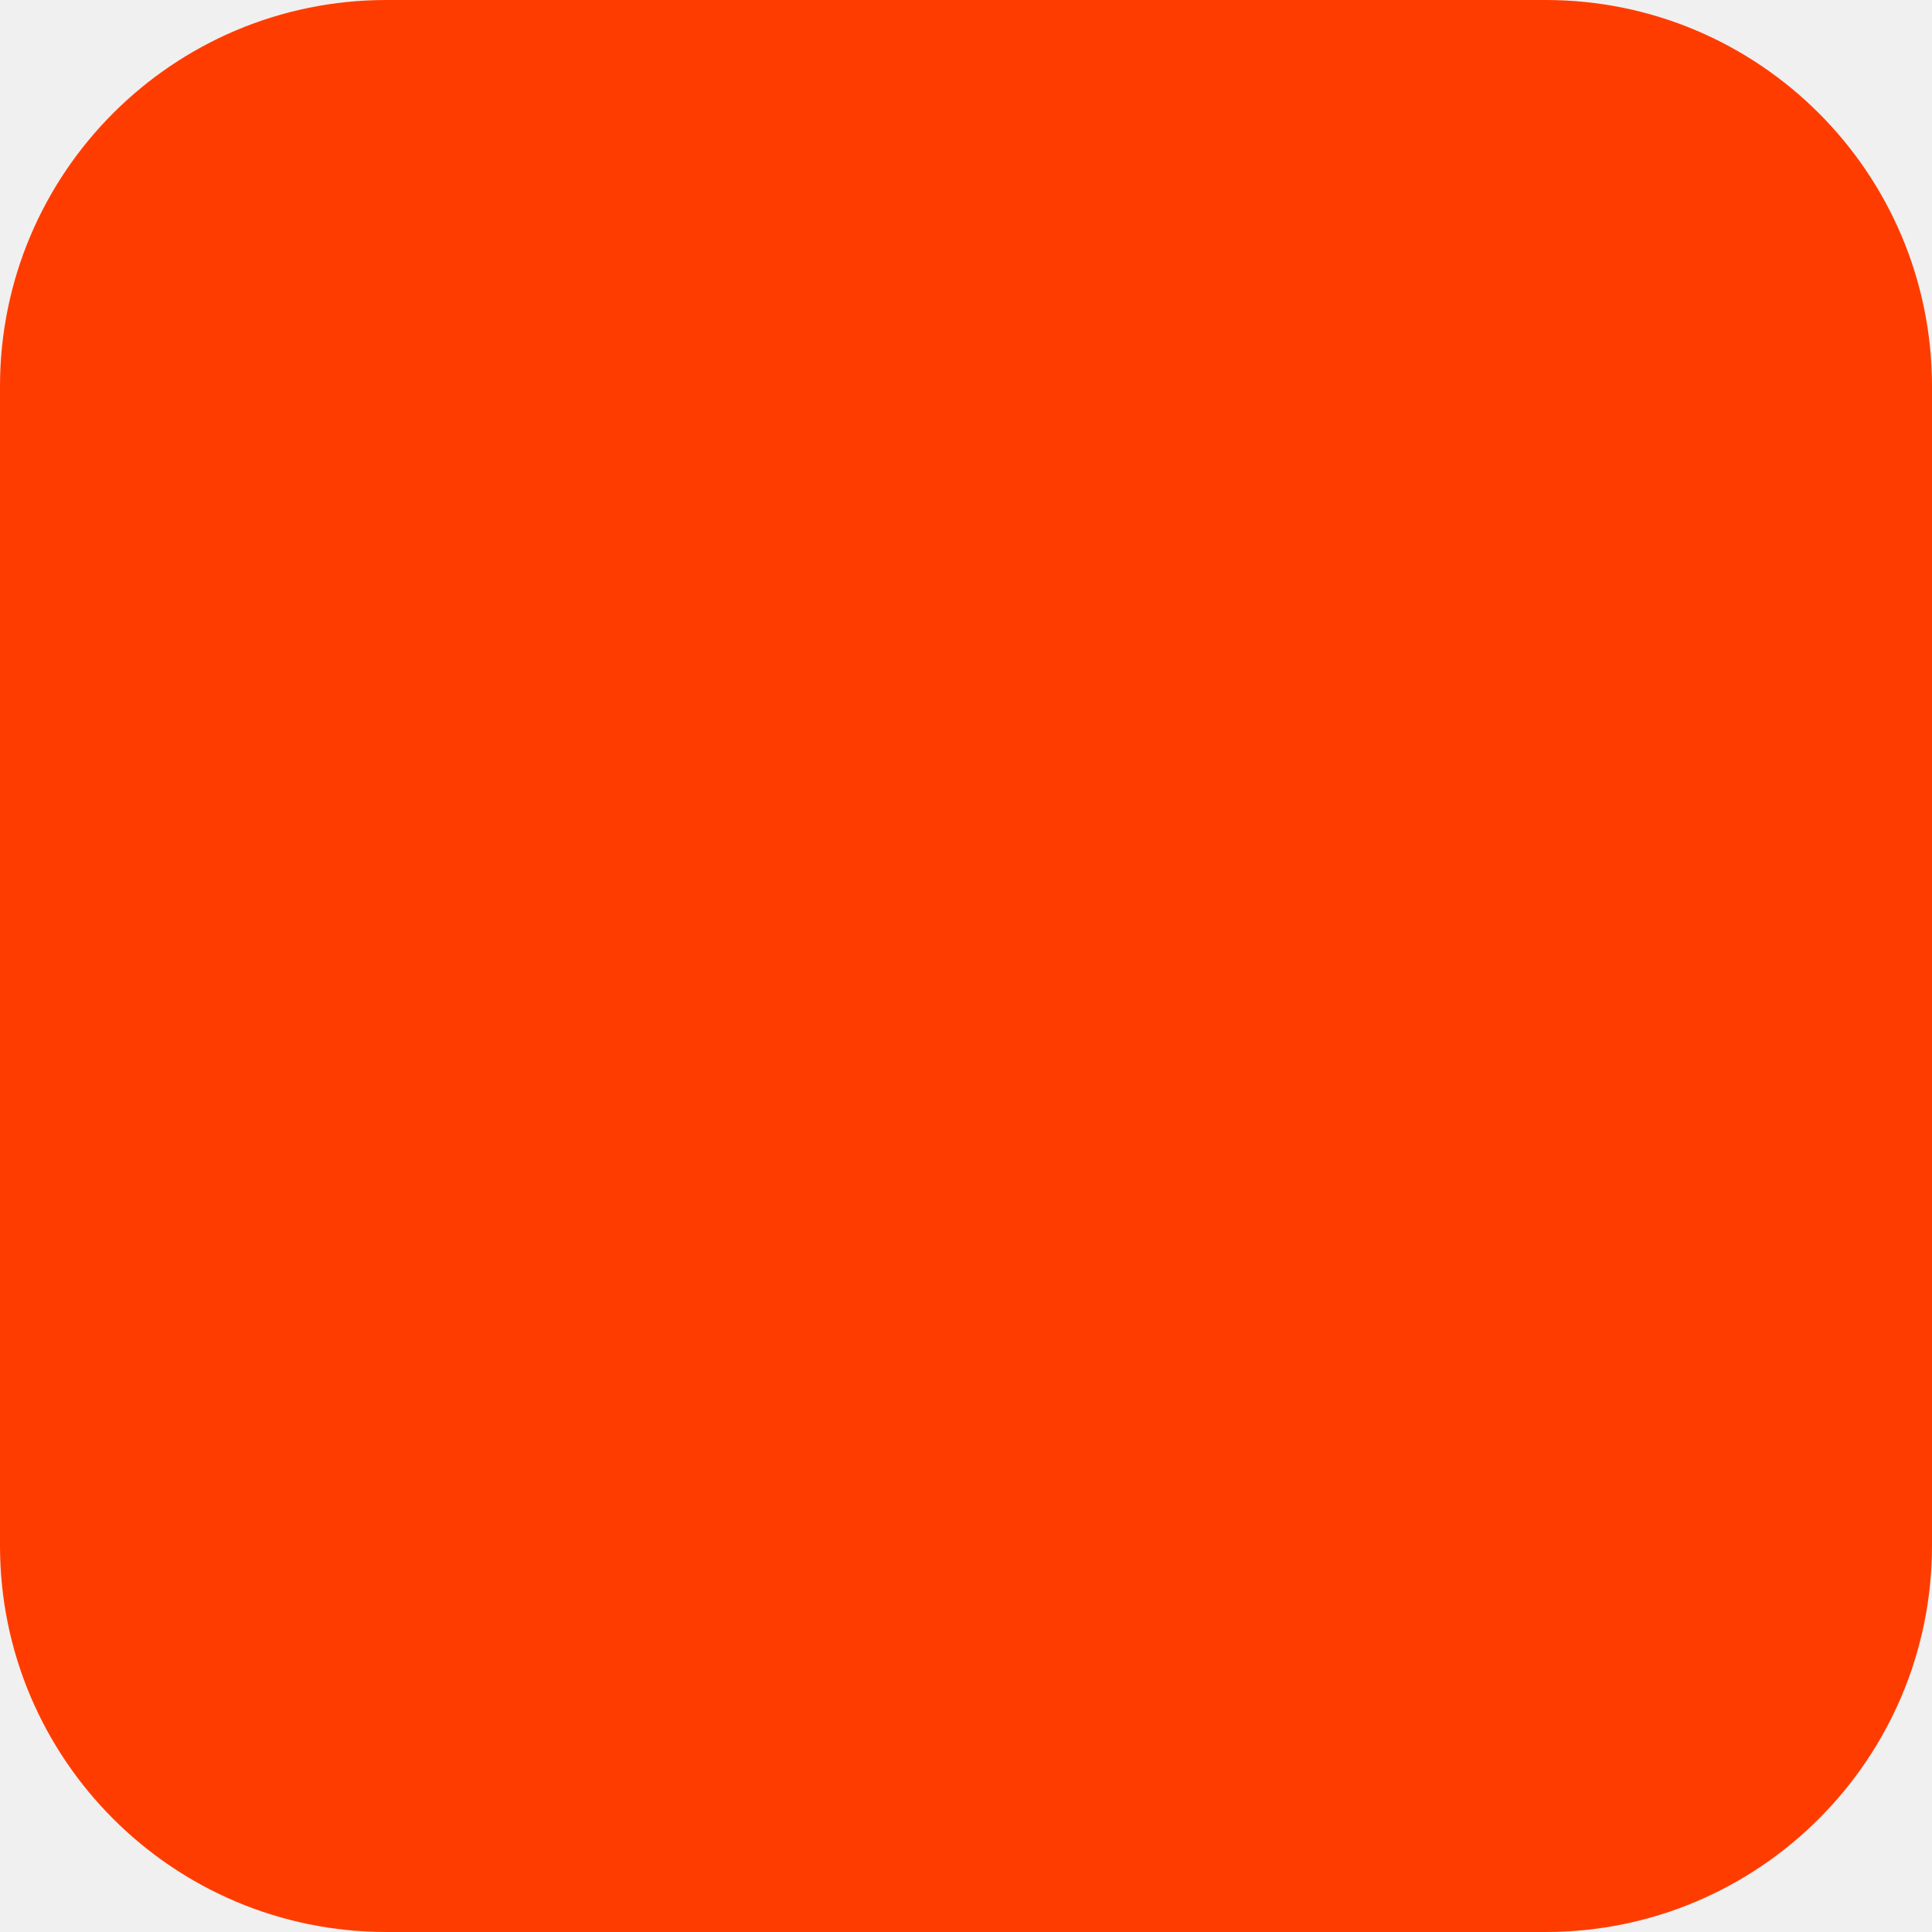
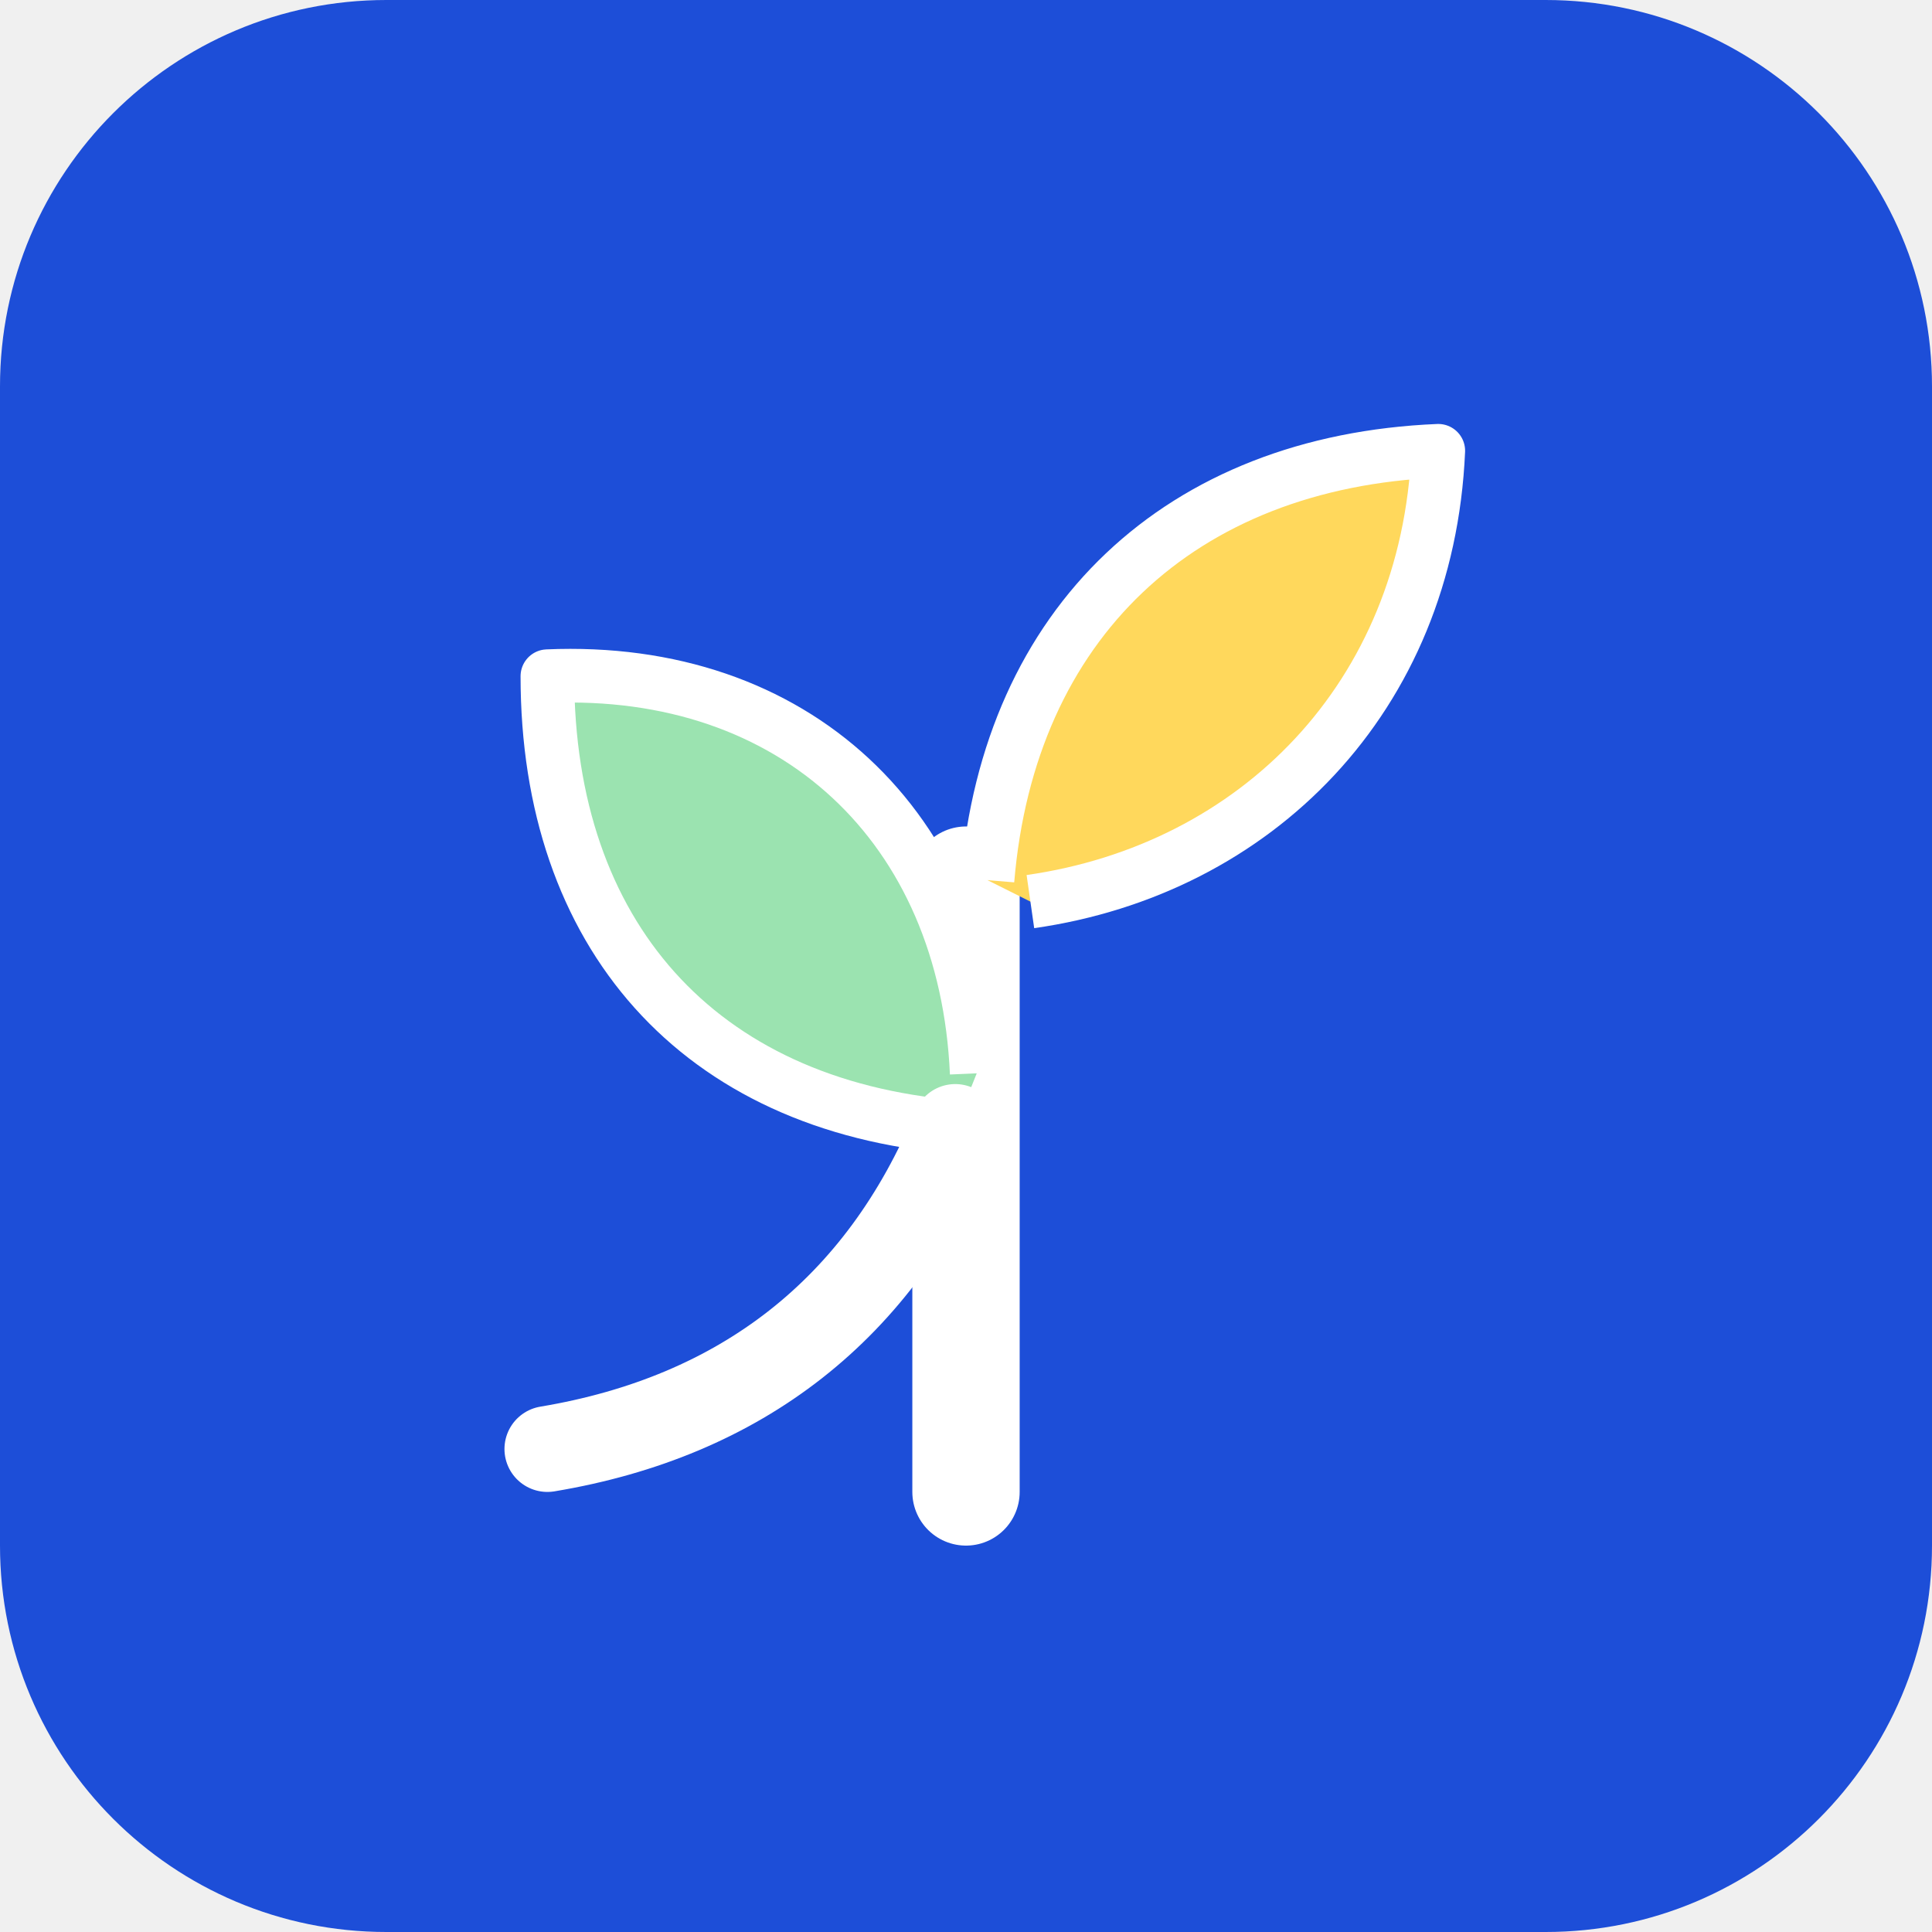
<svg xmlns="http://www.w3.org/2000/svg" width="180" height="180" viewBox="0 0 180 180" fill="none">
-   <rect width="180" height="180" rx="36" fill="#FF3C00" />
+   <rect width="180" height="180" rx="36" fill="#1D4ED8" />
+   <path d="M90 139V82" stroke="white" stroke-width="10" stroke-linecap="round" />
+   <path d="M89 105C65 103 51 87 51 63C74 62 90 77 91 100" fill="#9BE3B0" stroke="white" stroke-width="5" stroke-linejoin="round" />
+   <path d="M92 82C94 58 110 43 134 42C133 65 117 81 96 84" fill="#FFD85C" stroke="white" stroke-width="5" stroke-linejoin="round" />
+   <path d="M89 105C82 122 69 132 51 135" stroke="white" stroke-width="8" stroke-linecap="round" />
</svg>
